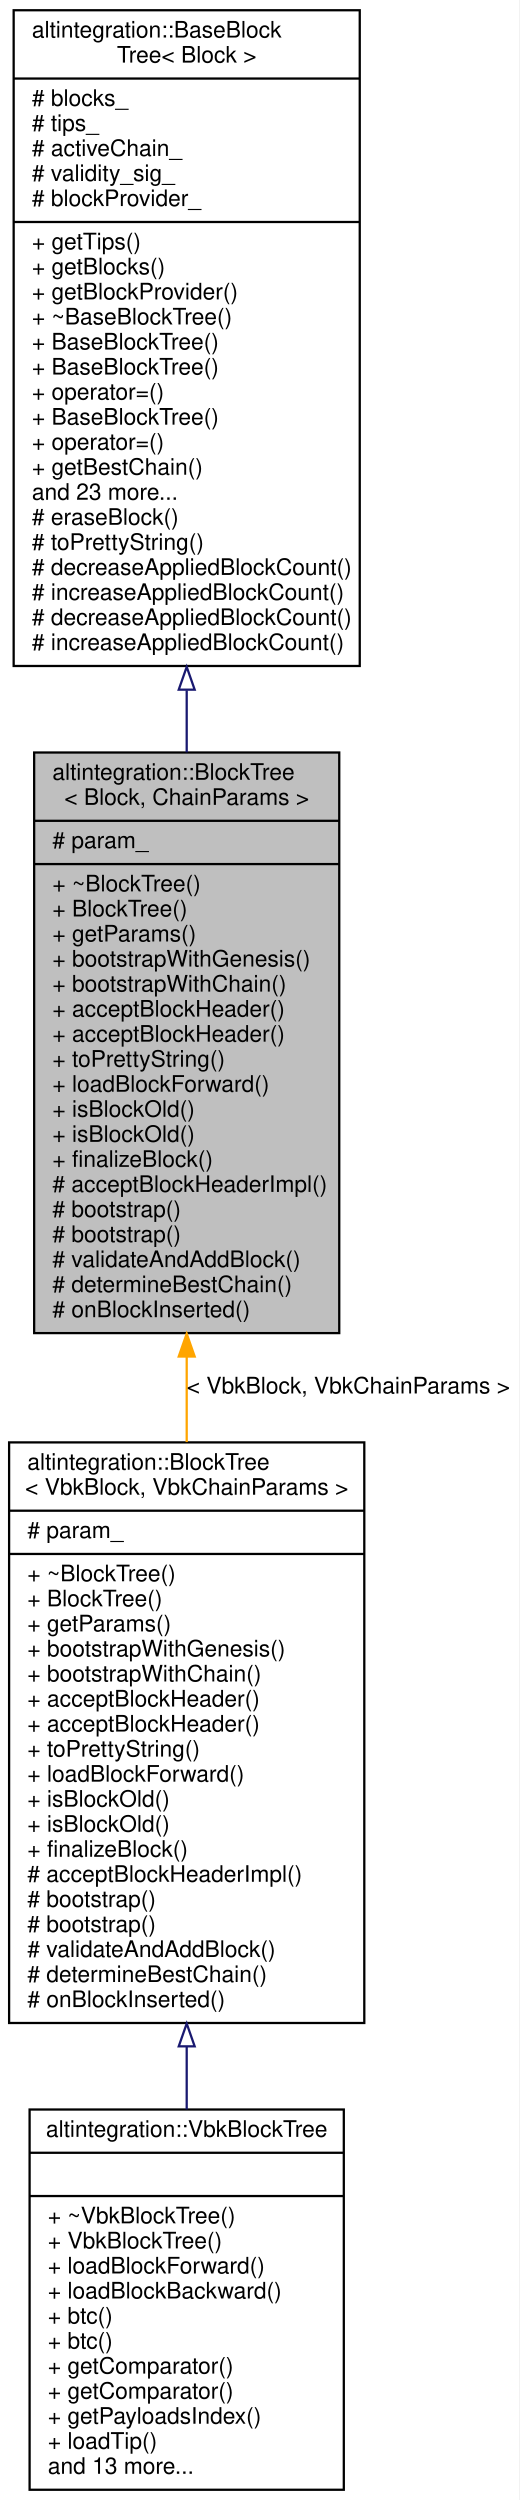
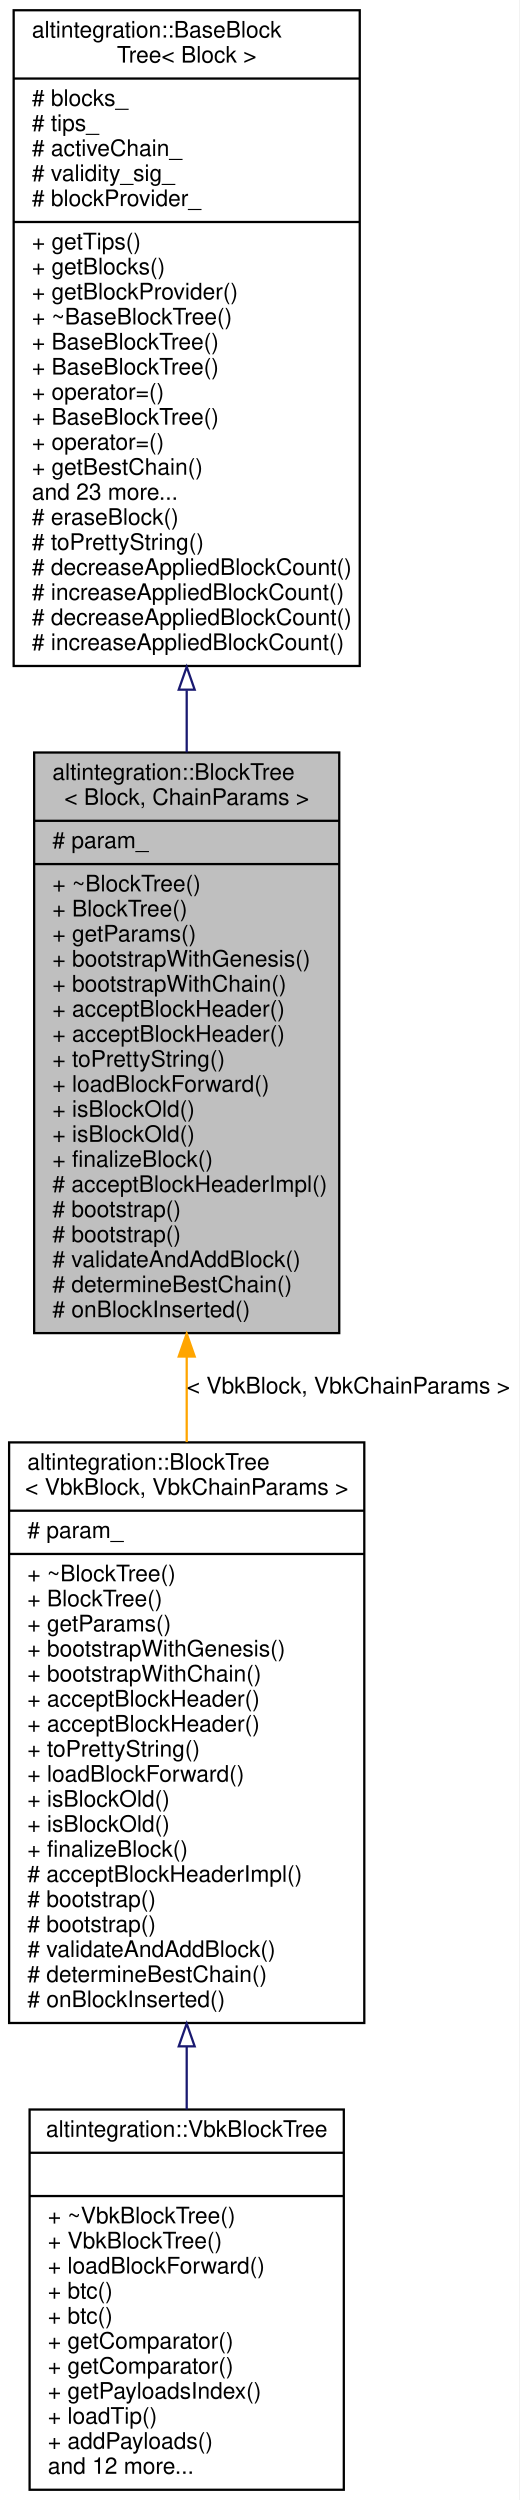
<svg xmlns="http://www.w3.org/2000/svg" xmlns:xlink="http://www.w3.org/1999/xlink" width="228pt" height="1098pt" viewBox="0.00 0.00 228.00 1098.00">
  <g id="graph0" class="graph" transform="scale(1 1) rotate(0) translate(4 1094)">
    <polygon fill="white" stroke="transparent" points="-4,4 -4,-1094 224,-1094 224,4 -4,4" />
    <g id="node1" class="node">
      <g id="a_node1">
        <a xlink:title="BlockTree is a tree of blocks with single &quot;bootstrap&quot; block as root.">
          <polygon fill="#bfbfbf" stroke="black" points="11,-508.5 11,-763.5 145,-763.5 145,-508.5 11,-508.5" />
          <text text-anchor="start" x="19" y="-751.5" font-family="Helvetica,sans-Serif" font-size="10.00">altintegration::BlockTree</text>
          <text text-anchor="middle" x="78" y="-740.5" font-family="Helvetica,sans-Serif" font-size="10.00">&lt; Block, ChainParams &gt;</text>
          <polyline fill="none" stroke="black" points="11,-733.5 145,-733.5 " />
          <text text-anchor="start" x="19" y="-721.5" font-family="Helvetica,sans-Serif" font-size="10.00"># param_</text>
          <polyline fill="none" stroke="black" points="11,-714.5 145,-714.5 " />
          <text text-anchor="start" x="19" y="-702.5" font-family="Helvetica,sans-Serif" font-size="10.00">+ ~BlockTree()</text>
          <text text-anchor="start" x="19" y="-691.5" font-family="Helvetica,sans-Serif" font-size="10.00">+ BlockTree()</text>
          <text text-anchor="start" x="19" y="-680.5" font-family="Helvetica,sans-Serif" font-size="10.00">+ getParams()</text>
          <text text-anchor="start" x="19" y="-669.5" font-family="Helvetica,sans-Serif" font-size="10.00">+ bootstrapWithGenesis()</text>
          <text text-anchor="start" x="19" y="-658.5" font-family="Helvetica,sans-Serif" font-size="10.00">+ bootstrapWithChain()</text>
          <text text-anchor="start" x="19" y="-647.5" font-family="Helvetica,sans-Serif" font-size="10.00">+ acceptBlockHeader()</text>
          <text text-anchor="start" x="19" y="-636.5" font-family="Helvetica,sans-Serif" font-size="10.00">+ acceptBlockHeader()</text>
          <text text-anchor="start" x="19" y="-625.5" font-family="Helvetica,sans-Serif" font-size="10.00">+ toPrettyString()</text>
          <text text-anchor="start" x="19" y="-614.5" font-family="Helvetica,sans-Serif" font-size="10.00">+ loadBlockForward()</text>
          <text text-anchor="start" x="19" y="-603.5" font-family="Helvetica,sans-Serif" font-size="10.00">+ isBlockOld()</text>
          <text text-anchor="start" x="19" y="-592.5" font-family="Helvetica,sans-Serif" font-size="10.00">+ isBlockOld()</text>
          <text text-anchor="start" x="19" y="-581.5" font-family="Helvetica,sans-Serif" font-size="10.00">+ finalizeBlock()</text>
          <text text-anchor="start" x="19" y="-570.5" font-family="Helvetica,sans-Serif" font-size="10.00"># acceptBlockHeaderImpl()</text>
          <text text-anchor="start" x="19" y="-559.5" font-family="Helvetica,sans-Serif" font-size="10.00"># bootstrap()</text>
          <text text-anchor="start" x="19" y="-548.5" font-family="Helvetica,sans-Serif" font-size="10.00"># bootstrap()</text>
          <text text-anchor="start" x="19" y="-537.5" font-family="Helvetica,sans-Serif" font-size="10.00"># validateAndAddBlock()</text>
          <text text-anchor="start" x="19" y="-526.5" font-family="Helvetica,sans-Serif" font-size="10.00"># determineBestChain()</text>
          <text text-anchor="start" x="19" y="-515.5" font-family="Helvetica,sans-Serif" font-size="10.00"># onBlockInserted()</text>
        </a>
      </g>
    </g>
    <g id="node3" class="node">
      <g id="a_node3">
        <a xlink:href="structaltintegration_1_1BlockTree.html" target="_top" xlink:title=" ">
          <polygon fill="white" stroke="black" points="0,-205.5 0,-460.5 156,-460.5 156,-205.5 0,-205.5" />
          <text text-anchor="start" x="8" y="-448.5" font-family="Helvetica,sans-Serif" font-size="10.00">altintegration::BlockTree</text>
          <text text-anchor="middle" x="78" y="-437.5" font-family="Helvetica,sans-Serif" font-size="10.00">&lt; VbkBlock, VbkChainParams &gt;</text>
          <polyline fill="none" stroke="black" points="0,-430.5 156,-430.5 " />
          <text text-anchor="start" x="8" y="-418.5" font-family="Helvetica,sans-Serif" font-size="10.00"># param_</text>
          <polyline fill="none" stroke="black" points="0,-411.5 156,-411.5 " />
          <text text-anchor="start" x="8" y="-399.5" font-family="Helvetica,sans-Serif" font-size="10.00">+ ~BlockTree()</text>
          <text text-anchor="start" x="8" y="-388.5" font-family="Helvetica,sans-Serif" font-size="10.00">+ BlockTree()</text>
          <text text-anchor="start" x="8" y="-377.5" font-family="Helvetica,sans-Serif" font-size="10.00">+ getParams()</text>
          <text text-anchor="start" x="8" y="-366.5" font-family="Helvetica,sans-Serif" font-size="10.00">+ bootstrapWithGenesis()</text>
          <text text-anchor="start" x="8" y="-355.5" font-family="Helvetica,sans-Serif" font-size="10.00">+ bootstrapWithChain()</text>
          <text text-anchor="start" x="8" y="-344.5" font-family="Helvetica,sans-Serif" font-size="10.00">+ acceptBlockHeader()</text>
          <text text-anchor="start" x="8" y="-333.5" font-family="Helvetica,sans-Serif" font-size="10.00">+ acceptBlockHeader()</text>
          <text text-anchor="start" x="8" y="-322.5" font-family="Helvetica,sans-Serif" font-size="10.00">+ toPrettyString()</text>
          <text text-anchor="start" x="8" y="-311.5" font-family="Helvetica,sans-Serif" font-size="10.00">+ loadBlockForward()</text>
          <text text-anchor="start" x="8" y="-300.5" font-family="Helvetica,sans-Serif" font-size="10.00">+ isBlockOld()</text>
          <text text-anchor="start" x="8" y="-289.5" font-family="Helvetica,sans-Serif" font-size="10.00">+ isBlockOld()</text>
          <text text-anchor="start" x="8" y="-278.5" font-family="Helvetica,sans-Serif" font-size="10.00">+ finalizeBlock()</text>
          <text text-anchor="start" x="8" y="-267.5" font-family="Helvetica,sans-Serif" font-size="10.00"># acceptBlockHeaderImpl()</text>
          <text text-anchor="start" x="8" y="-256.5" font-family="Helvetica,sans-Serif" font-size="10.00"># bootstrap()</text>
          <text text-anchor="start" x="8" y="-245.5" font-family="Helvetica,sans-Serif" font-size="10.00"># bootstrap()</text>
          <text text-anchor="start" x="8" y="-234.5" font-family="Helvetica,sans-Serif" font-size="10.00"># validateAndAddBlock()</text>
          <text text-anchor="start" x="8" y="-223.5" font-family="Helvetica,sans-Serif" font-size="10.00"># determineBestChain()</text>
          <text text-anchor="start" x="8" y="-212.5" font-family="Helvetica,sans-Serif" font-size="10.00"># onBlockInserted()</text>
        </a>
      </g>
    </g>
    <g id="edge2" class="edge">
      <path fill="none" stroke="orange" d="M78,-498.22C78,-485.7 78,-473.05 78,-460.63" />
      <polygon fill="orange" stroke="orange" points="74.5,-498.22 78,-508.22 81.5,-498.22 74.5,-498.22" />
      <text text-anchor="middle" x="149" y="-482" font-family="Helvetica,sans-Serif" font-size="10.00"> &lt; VbkBlock, VbkChainParams &gt;</text>
    </g>
    <g id="node2" class="node">
      <g id="a_node2">
        <a xlink:href="structaltintegration_1_1BaseBlockTree.html" target="_top" xlink:title="Base block tree that stores all blocks, maintains tree tips, maintains active chain.">
          <polygon fill="white" stroke="black" points="2,-801.5 2,-1089.5 154,-1089.5 154,-801.5 2,-801.5" />
          <text text-anchor="start" x="10" y="-1077.5" font-family="Helvetica,sans-Serif" font-size="10.00">altintegration::BaseBlock</text>
          <text text-anchor="middle" x="78" y="-1066.5" font-family="Helvetica,sans-Serif" font-size="10.00">Tree&lt; Block &gt;</text>
          <polyline fill="none" stroke="black" points="2,-1059.5 154,-1059.5 " />
          <text text-anchor="start" x="10" y="-1047.5" font-family="Helvetica,sans-Serif" font-size="10.00"># blocks_</text>
          <text text-anchor="start" x="10" y="-1036.5" font-family="Helvetica,sans-Serif" font-size="10.00"># tips_</text>
          <text text-anchor="start" x="10" y="-1025.5" font-family="Helvetica,sans-Serif" font-size="10.00"># activeChain_</text>
          <text text-anchor="start" x="10" y="-1014.5" font-family="Helvetica,sans-Serif" font-size="10.00"># validity_sig_</text>
          <text text-anchor="start" x="10" y="-1003.5" font-family="Helvetica,sans-Serif" font-size="10.00"># blockProvider_</text>
          <polyline fill="none" stroke="black" points="2,-996.5 154,-996.5 " />
          <text text-anchor="start" x="10" y="-984.5" font-family="Helvetica,sans-Serif" font-size="10.00">+ getTips()</text>
          <text text-anchor="start" x="10" y="-973.5" font-family="Helvetica,sans-Serif" font-size="10.00">+ getBlocks()</text>
          <text text-anchor="start" x="10" y="-962.5" font-family="Helvetica,sans-Serif" font-size="10.00">+ getBlockProvider()</text>
          <text text-anchor="start" x="10" y="-951.5" font-family="Helvetica,sans-Serif" font-size="10.00">+ ~BaseBlockTree()</text>
          <text text-anchor="start" x="10" y="-940.5" font-family="Helvetica,sans-Serif" font-size="10.00">+ BaseBlockTree()</text>
          <text text-anchor="start" x="10" y="-929.5" font-family="Helvetica,sans-Serif" font-size="10.00">+ BaseBlockTree()</text>
          <text text-anchor="start" x="10" y="-918.5" font-family="Helvetica,sans-Serif" font-size="10.00">+ operator=()</text>
          <text text-anchor="start" x="10" y="-907.5" font-family="Helvetica,sans-Serif" font-size="10.00">+ BaseBlockTree()</text>
          <text text-anchor="start" x="10" y="-896.5" font-family="Helvetica,sans-Serif" font-size="10.00">+ operator=()</text>
          <text text-anchor="start" x="10" y="-885.5" font-family="Helvetica,sans-Serif" font-size="10.00">+ getBestChain()</text>
          <text text-anchor="start" x="10" y="-874.5" font-family="Helvetica,sans-Serif" font-size="10.00">and 23 more...</text>
          <text text-anchor="start" x="10" y="-863.5" font-family="Helvetica,sans-Serif" font-size="10.00"># eraseBlock()</text>
          <text text-anchor="start" x="10" y="-852.5" font-family="Helvetica,sans-Serif" font-size="10.00"># toPrettyString()</text>
          <text text-anchor="start" x="10" y="-841.5" font-family="Helvetica,sans-Serif" font-size="10.00"># decreaseAppliedBlockCount()</text>
          <text text-anchor="start" x="10" y="-830.5" font-family="Helvetica,sans-Serif" font-size="10.00"># increaseAppliedBlockCount()</text>
          <text text-anchor="start" x="10" y="-819.5" font-family="Helvetica,sans-Serif" font-size="10.00"># decreaseAppliedBlockCount()</text>
          <text text-anchor="start" x="10" y="-808.5" font-family="Helvetica,sans-Serif" font-size="10.00"># increaseAppliedBlockCount()</text>
        </a>
      </g>
    </g>
    <g id="edge1" class="edge">
      <path fill="none" stroke="midnightblue" d="M78,-790.81C78,-781.69 78,-772.58 78,-763.58" />
      <polygon fill="none" stroke="midnightblue" points="74.5,-791.1 78,-801.1 81.5,-791.1 74.5,-791.1" />
    </g>
    <g id="node4" class="node">
      <g id="a_node4">
        <a xlink:href="structaltintegration_1_1VbkBlockTree.html" target="_top" xlink:title="Veriblock block tree.">
          <polygon fill="white" stroke="black" points="9,-0.5 9,-167.5 147,-167.5 147,-0.5 9,-0.5" />
          <text text-anchor="middle" x="78" y="-155.5" font-family="Helvetica,sans-Serif" font-size="10.00">altintegration::VbkBlockTree</text>
          <polyline fill="none" stroke="black" points="9,-148.5 147,-148.5 " />
          <text text-anchor="middle" x="78" y="-136.5" font-family="Helvetica,sans-Serif" font-size="10.00"> </text>
          <polyline fill="none" stroke="black" points="9,-129.5 147,-129.5 " />
          <text text-anchor="start" x="17" y="-117.5" font-family="Helvetica,sans-Serif" font-size="10.00">+ ~VbkBlockTree()</text>
          <text text-anchor="start" x="17" y="-106.5" font-family="Helvetica,sans-Serif" font-size="10.00">+ VbkBlockTree()</text>
          <text text-anchor="start" x="17" y="-95.5" font-family="Helvetica,sans-Serif" font-size="10.00">+ loadBlockForward()</text>
-           <text text-anchor="start" x="17" y="-84.5" font-family="Helvetica,sans-Serif" font-size="10.00">+ loadBlockBackward()</text>
+           <text text-anchor="start" x="17" y="-84.5" font-family="Helvetica,sans-Serif" font-size="10.00">+ btc()</text>
          <text text-anchor="start" x="17" y="-73.5" font-family="Helvetica,sans-Serif" font-size="10.00">+ btc()</text>
-           <text text-anchor="start" x="17" y="-62.5" font-family="Helvetica,sans-Serif" font-size="10.00">+ btc()</text>
+           <text text-anchor="start" x="17" y="-62.5" font-family="Helvetica,sans-Serif" font-size="10.00">+ getComparator()</text>
          <text text-anchor="start" x="17" y="-51.5" font-family="Helvetica,sans-Serif" font-size="10.00">+ getComparator()</text>
-           <text text-anchor="start" x="17" y="-40.5" font-family="Helvetica,sans-Serif" font-size="10.00">+ getComparator()</text>
-           <text text-anchor="start" x="17" y="-29.5" font-family="Helvetica,sans-Serif" font-size="10.00">+ getPayloadsIndex()</text>
-           <text text-anchor="start" x="17" y="-18.5" font-family="Helvetica,sans-Serif" font-size="10.00">+ loadTip()</text>
-           <text text-anchor="start" x="17" y="-7.5" font-family="Helvetica,sans-Serif" font-size="10.00">and 13 more...</text>
+           <text text-anchor="start" x="17" y="-40.5" font-family="Helvetica,sans-Serif" font-size="10.00">+ getPayloadsIndex()</text>
+           <text text-anchor="start" x="17" y="-29.5" font-family="Helvetica,sans-Serif" font-size="10.00">+ loadTip()</text>
+           <text text-anchor="start" x="17" y="-18.5" font-family="Helvetica,sans-Serif" font-size="10.00">+ addPayloads()</text>
+           <text text-anchor="start" x="17" y="-7.5" font-family="Helvetica,sans-Serif" font-size="10.00">and 12 more...</text>
        </a>
      </g>
    </g>
    <g id="edge3" class="edge">
      <path fill="none" stroke="midnightblue" d="M78,-195.07C78,-185.72 78,-176.48 78,-167.56" />
      <polygon fill="none" stroke="midnightblue" points="74.5,-195.24 78,-205.24 81.5,-195.24 74.5,-195.24" />
    </g>
  </g>
</svg>
